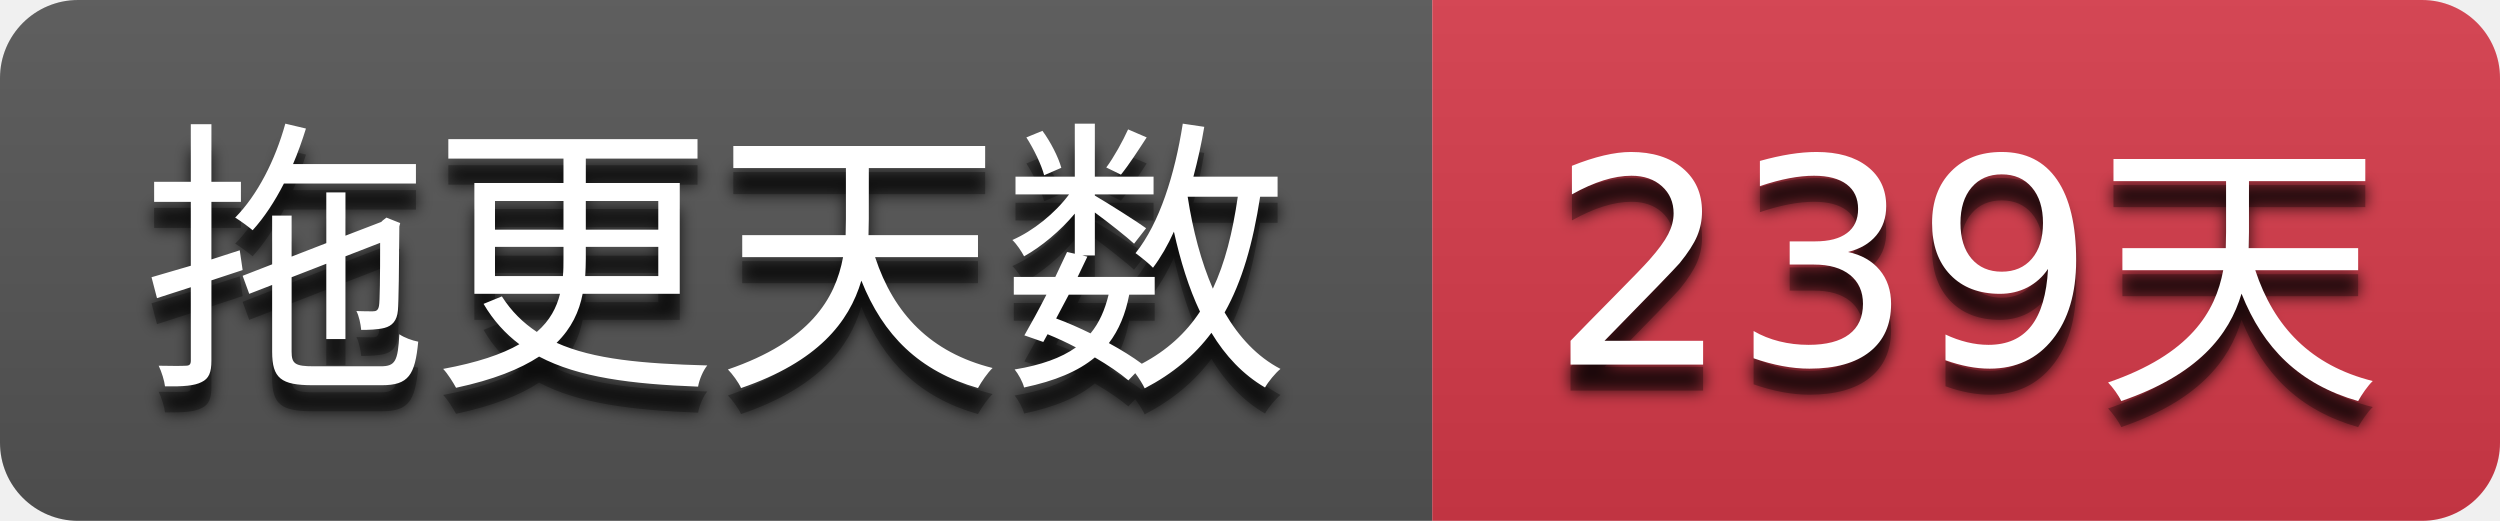
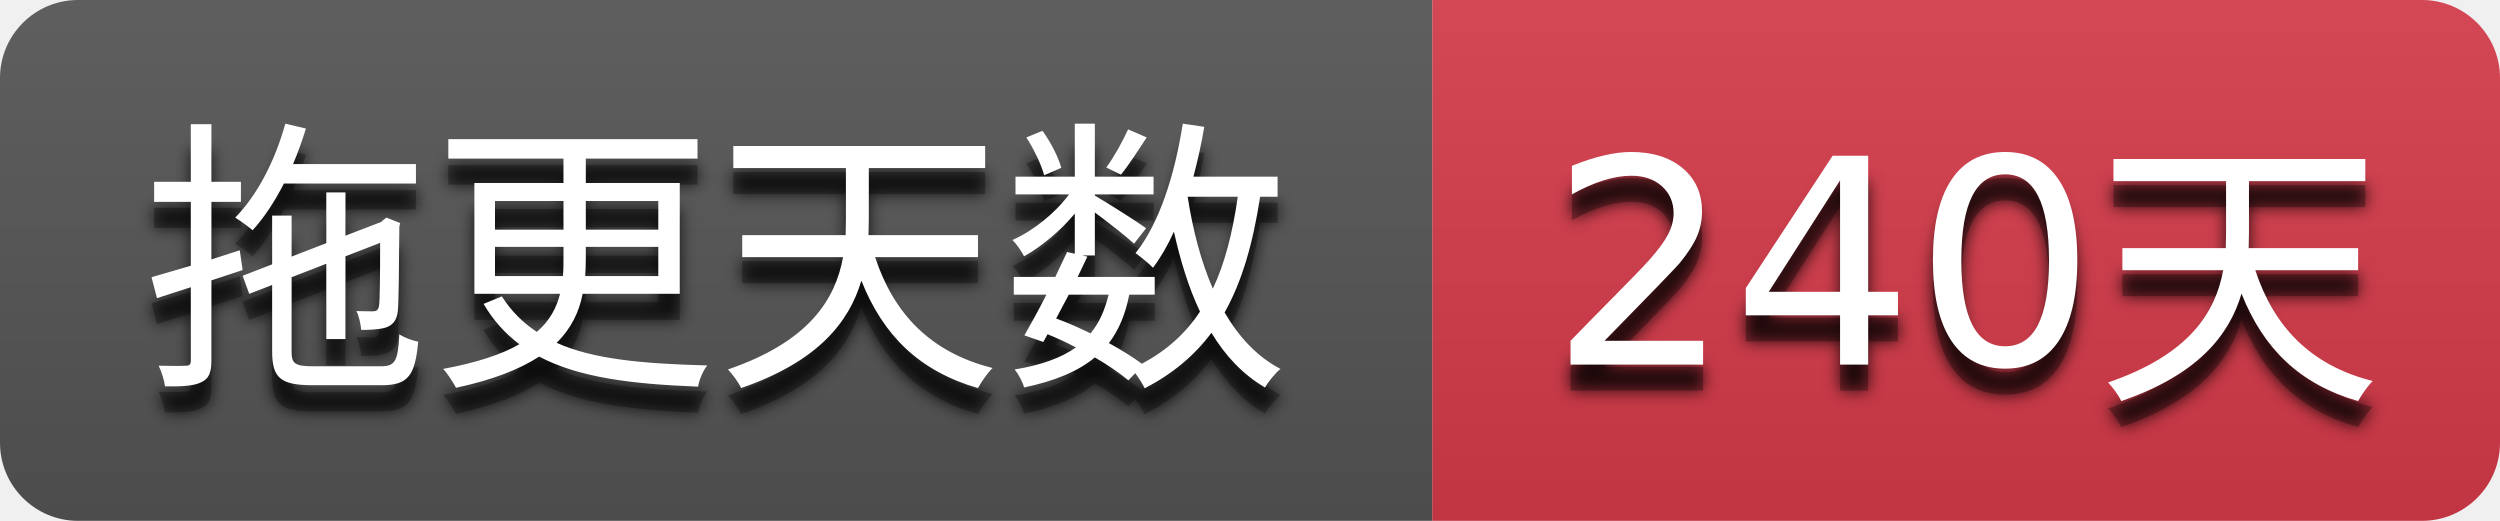
- <svg xmlns="http://www.w3.org/2000/svg" width="96" height="20" role="img" aria-label="拖更天数: 239天">
+ <svg xmlns="http://www.w3.org/2000/svg" width="96" height="20" role="img" aria-label="拖更天数: 240天">
  <filter id="blur">
    <feGaussianBlur stdDeviation="3" />
  </filter>
  <linearGradient id="s" x2="0" y2="100%">
    <stop offset="0" stop-color="#bbb" stop-opacity=".1" />
    <stop offset="1" stop-opacity=".1" />
  </linearGradient>
  <clipPath id="r">
    <rect width="96" height="20" rx="3" />
  </clipPath>
  <g clip-path="url(#r)">
    <rect width="55" height="20" fill="#555555" />
    <rect x="55" width="41" height="20" fill="#d73a4a" />
    <rect width="96" height="20" fill="url(#s)" />
  </g>
  <g fill="#ffffff" text-anchor="middle" font-family="Verdana,Geneva,DejaVu Sans,sans-serif" text-rendering="geometricPrecision" font-size="110">
    <g transform="scale(0.1)">
      <g aria-hidden="true" fill="#010101">
        <text x="275.0" y="150" fill-opacity=".8" filter="url(#blur)" textLength="450.0">拖更天数</text>
        <text x="275.0" y="150" fill-opacity=".3" textLength="450.0">拖更天数</text>
      </g>
      <text x="275.0" y="140" textLength="450.0">拖更天数</text>
    </g>
    <g transform="scale(0.1)">
      <g aria-hidden="true" fill="#010101">
-         <text x="755.0" y="150" fill-opacity=".8" filter="url(#blur)" textLength="310.0">239天</text>
-         <text x="755.0" y="150" fill-opacity=".3" textLength="310.0">239天</text>
+         <text x="755.0" y="150" fill-opacity=".8" filter="url(#blur)" textLength="310.0">240天</text>
+         <text x="755.0" y="150" fill-opacity=".3" textLength="310.0">240天</text>
      </g>
-       <text x="755.0" y="140" textLength="310.0">239天</text>
+       <text x="755.0" y="140" textLength="310.0">240天</text>
    </g>
  </g>
</svg>
